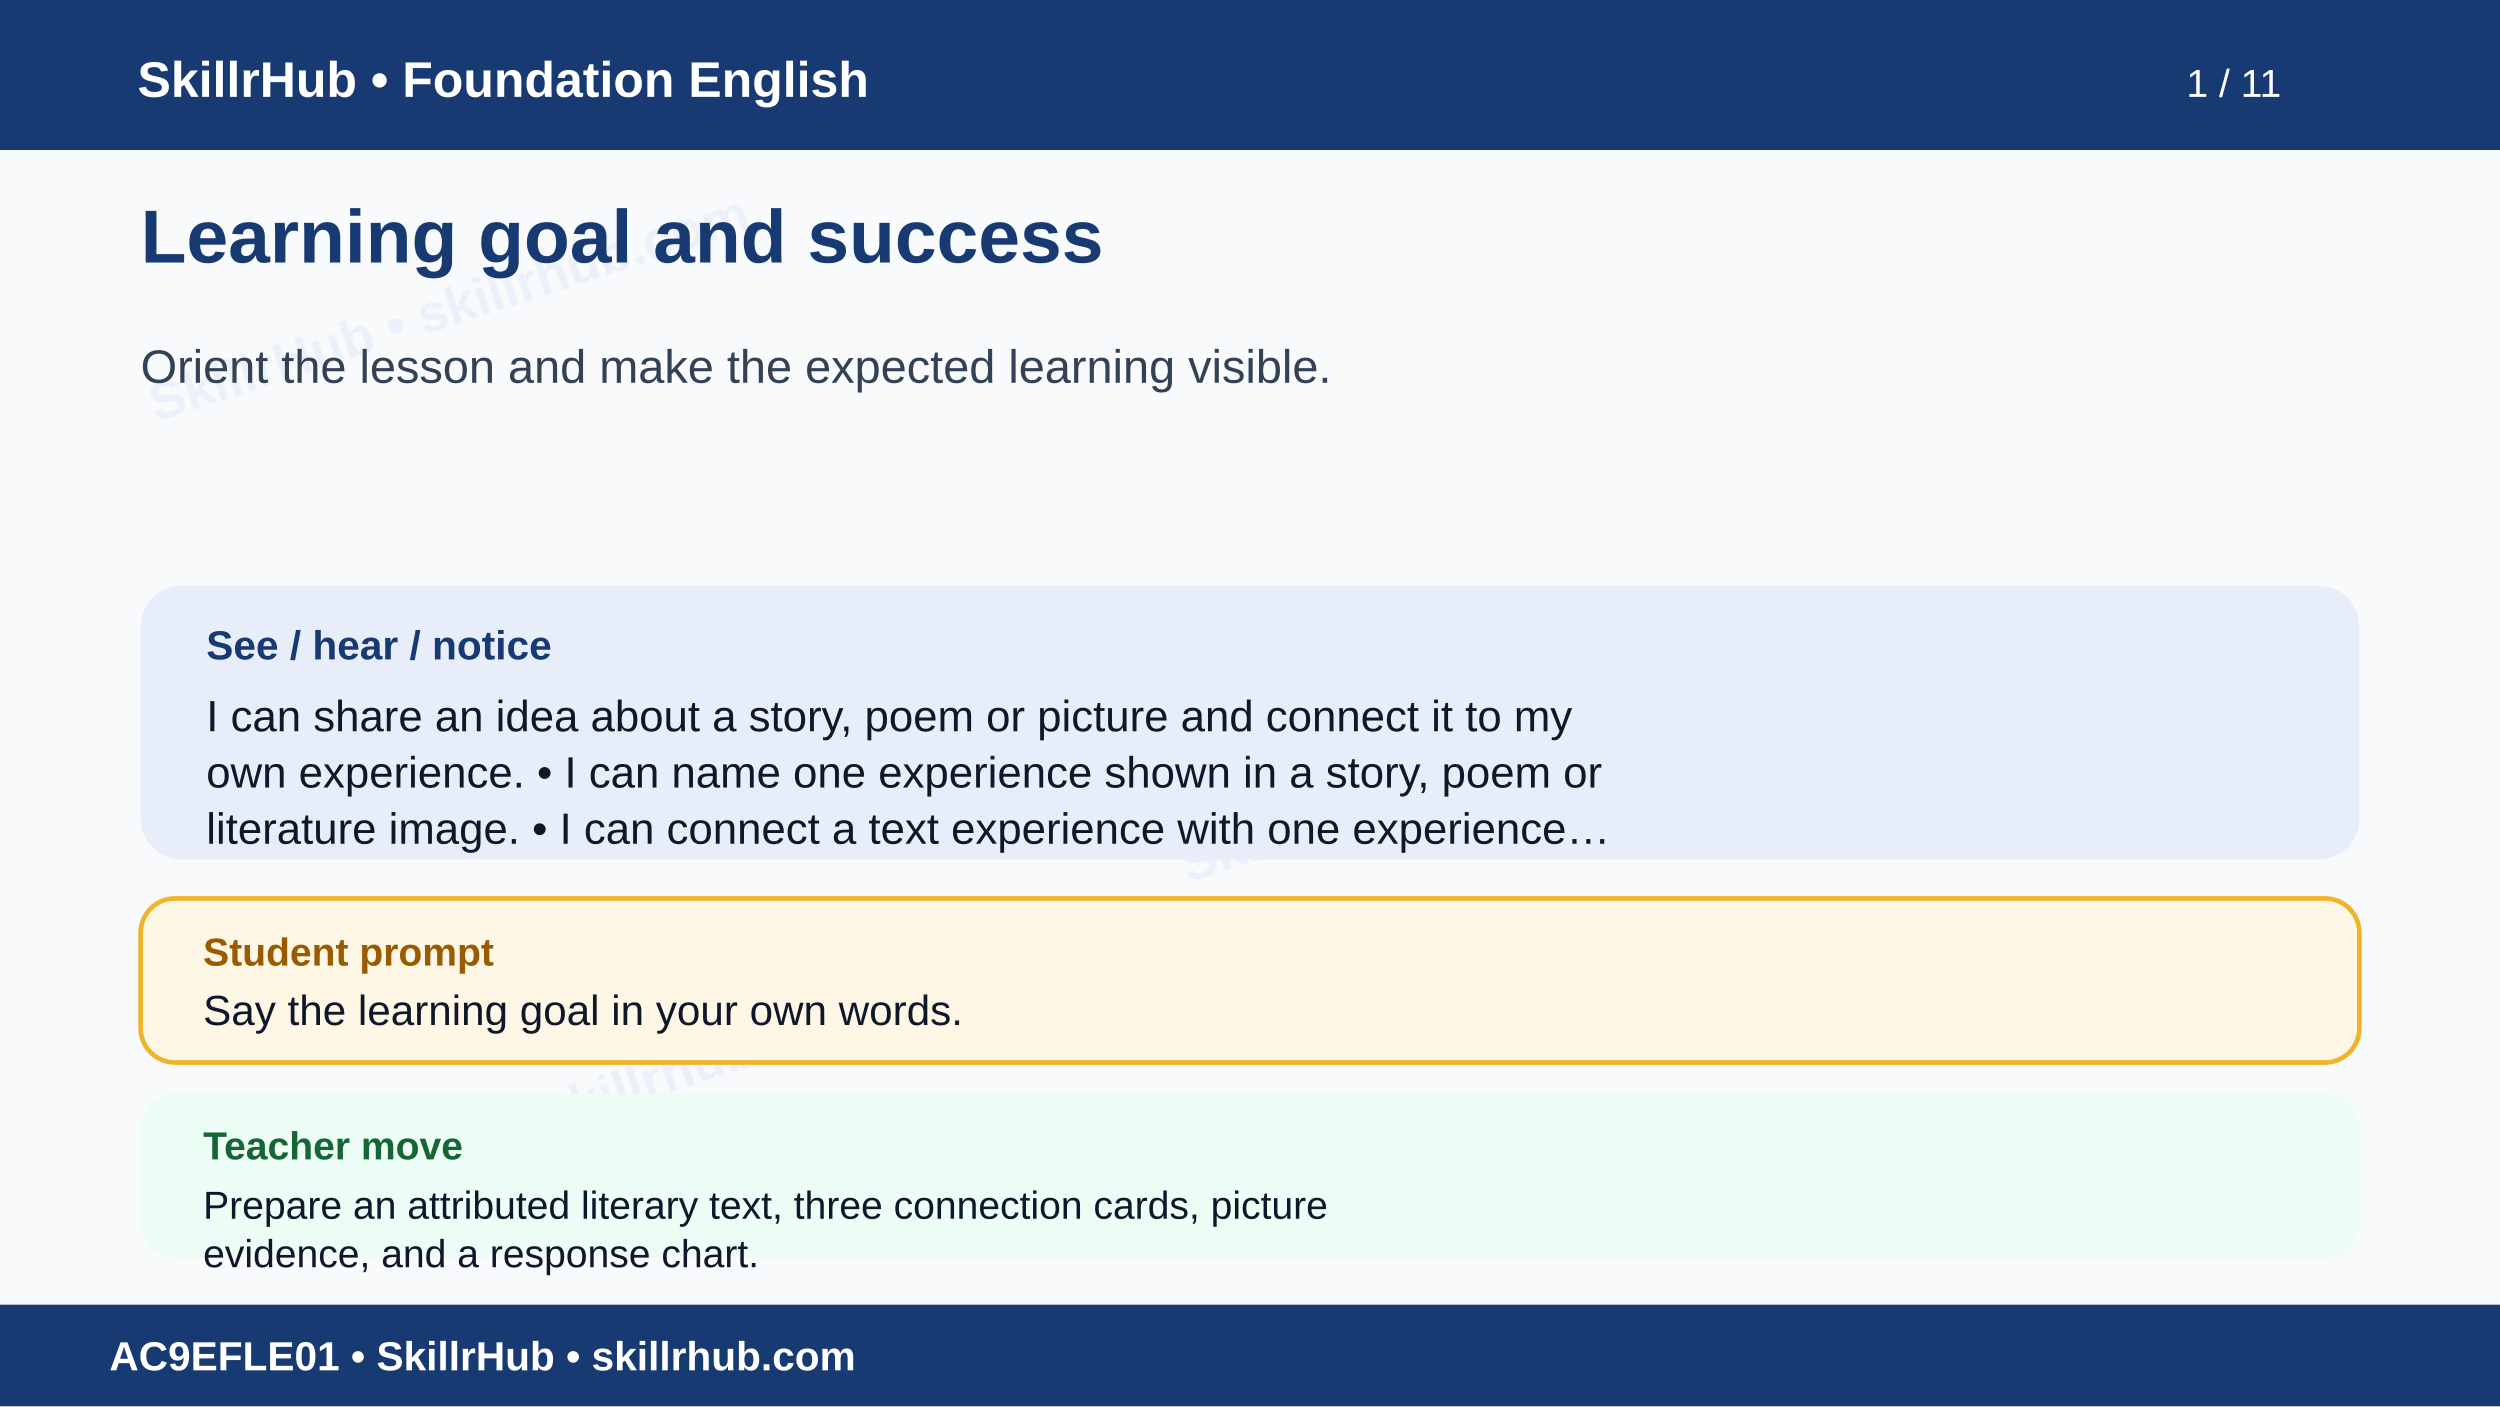
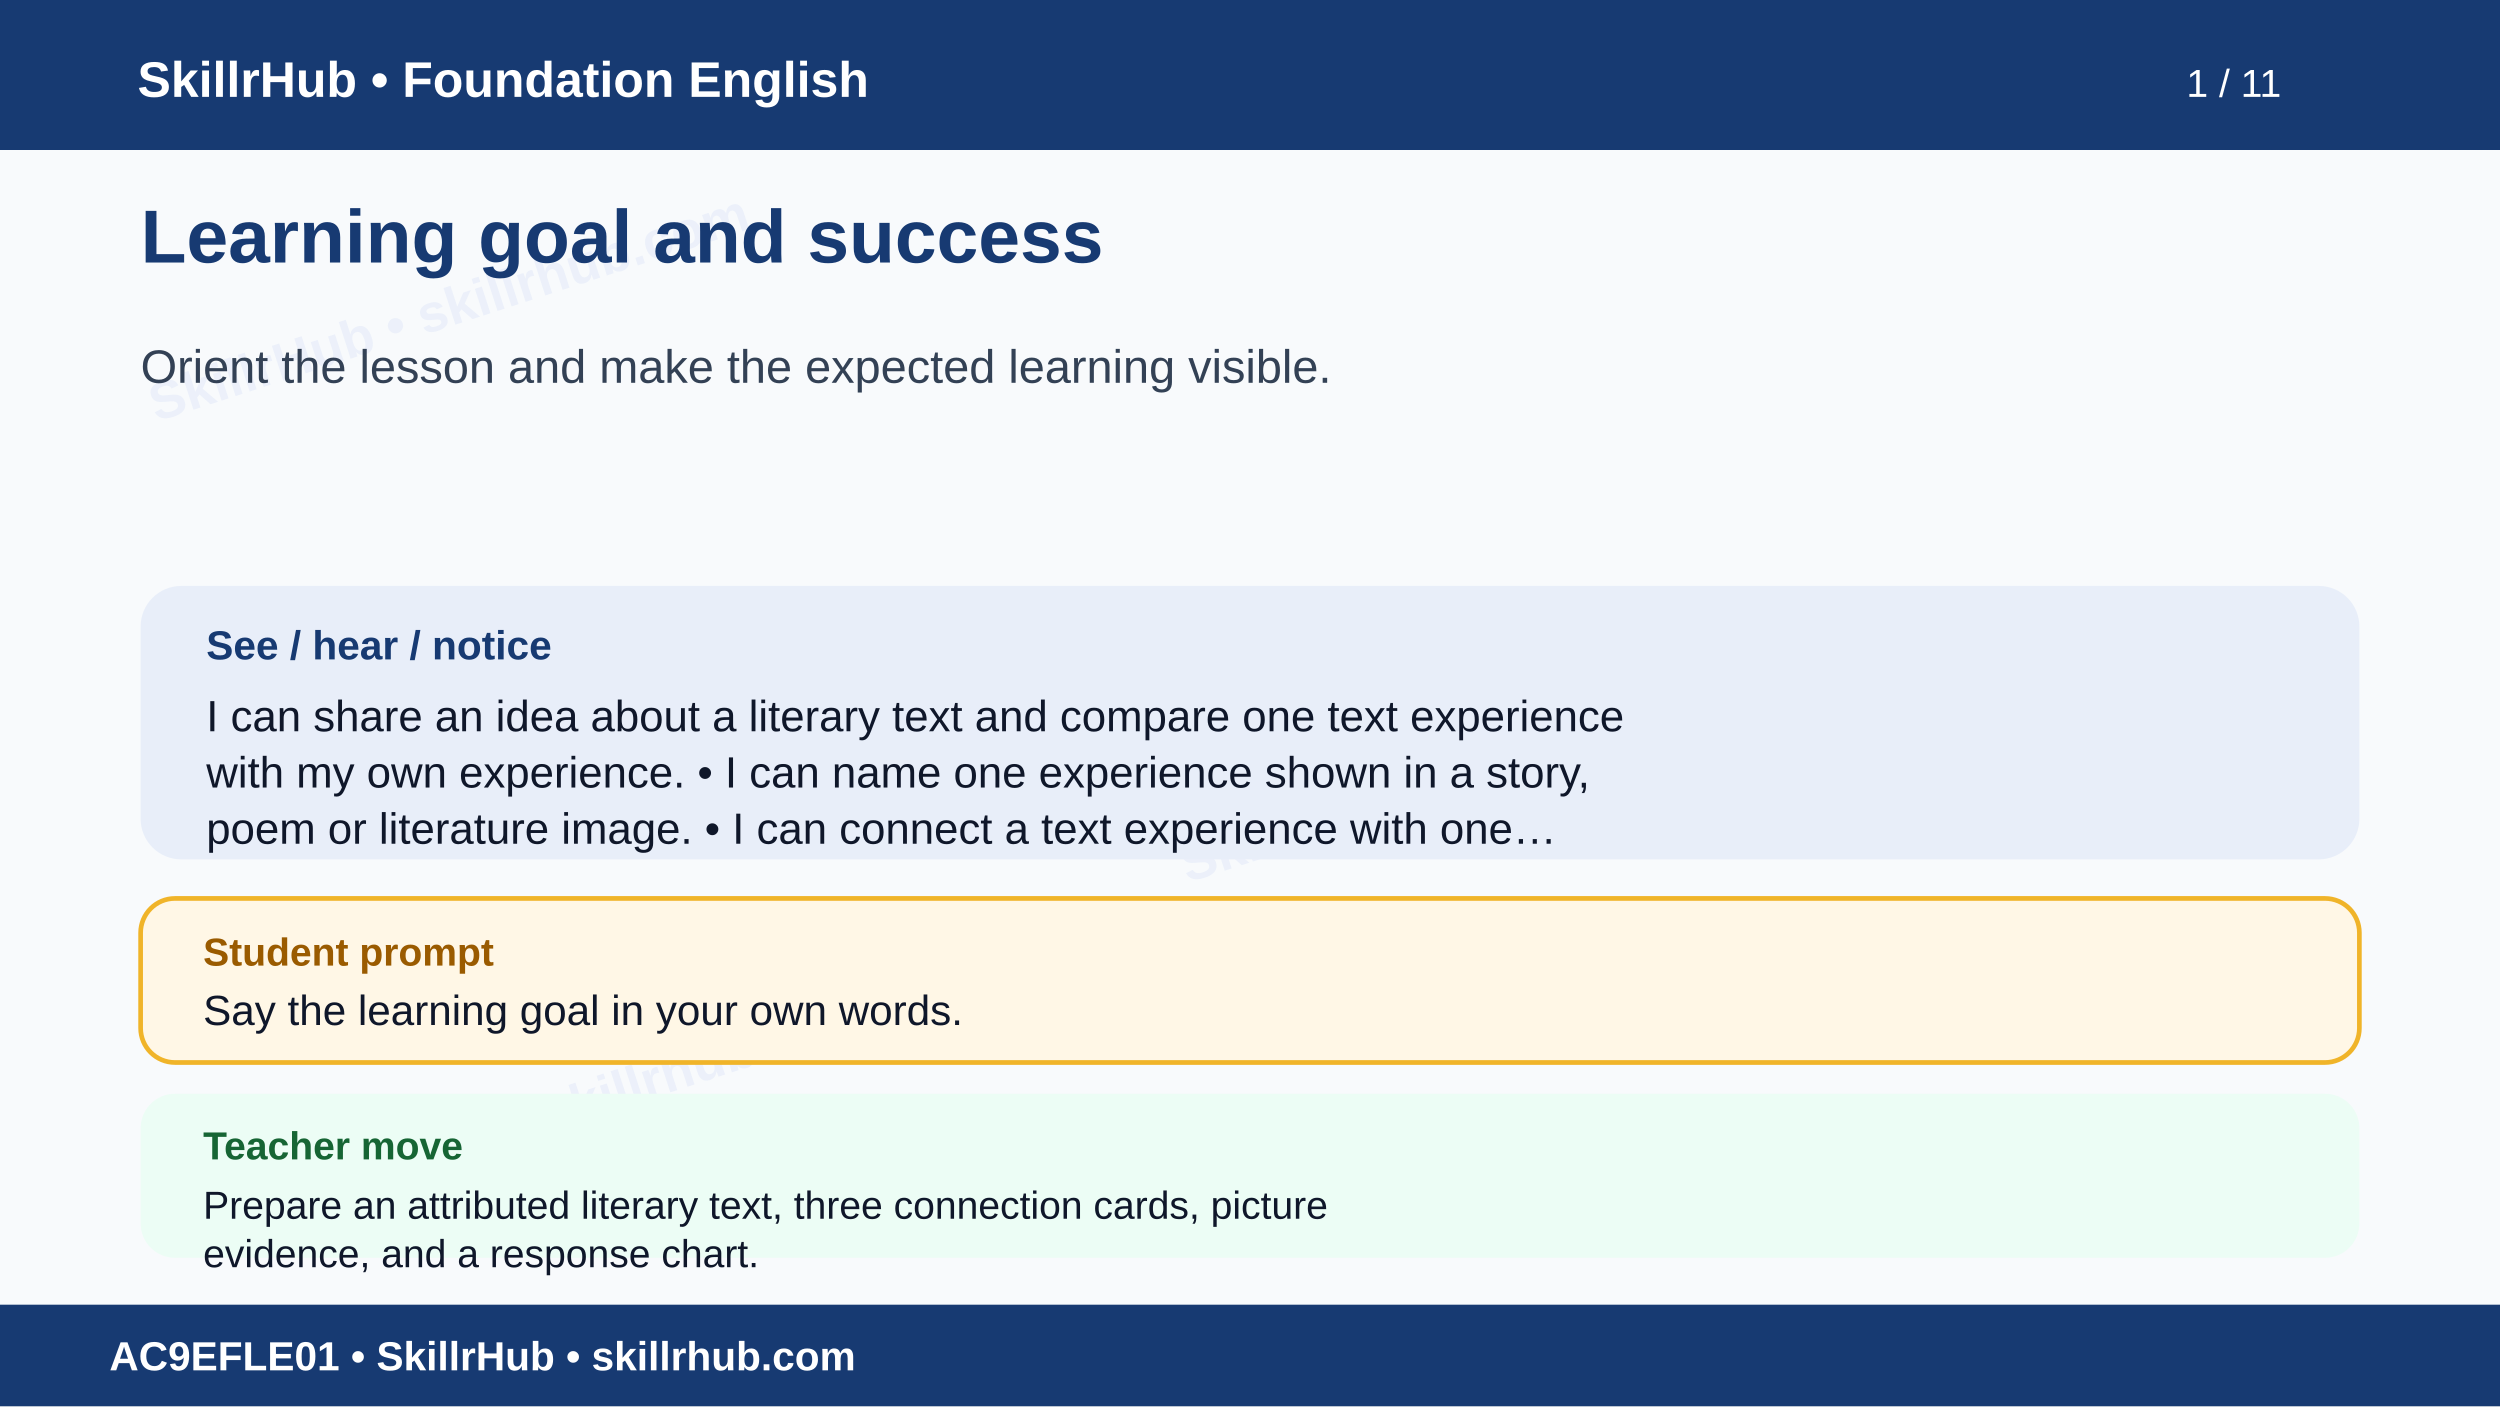
<svg xmlns="http://www.w3.org/2000/svg" width="1600" height="900" viewBox="0 0 1600 900" role="img" aria-labelledby="t d">
  <rect width="1600" height="900" fill="#f8fafc" />
  <g opacity=".055" fill="#1d4ed8" font-family="Arial" font-size="34" font-weight="700">
    <text x="100" y="270" transform="rotate(-18 100 270)">SkillrHub • skillrhub.com</text>
    <text x="760" y="565" transform="rotate(-18 760 565)">SkillrHub • skillrhub.com</text>
    <text x="180" y="780" transform="rotate(-18 180 780)">SkillrHub • skillrhub.com</text>
  </g>
  <rect width="1600" height="96" fill="#173a72" />
  <text x="88" y="62" fill="#fff" font-family="Arial" font-size="32" font-weight="700">SkillrHub • Foundation English</text>
  <text x="1460" y="62" text-anchor="end" fill="#fff" font-family="Arial" font-size="25">1 / 11</text>
  <text x="90" y="168" fill="#173a72" font-family="Arial,Helvetica,sans-serif" font-size="48" font-weight="700">Learning goal and success</text>
  <text x="90" y="245" fill="#334155" font-family="Arial,Helvetica,sans-serif" font-size="30" font-weight="400">Orient the lesson and make the expected learning visible.</text>
  <rect x="90" y="375" width="1420" height="175" rx="26" fill="#e8eef9" />
  <text x="132" y="422" fill="#173a72" font-family="Arial" font-size="26" font-weight="700">See / hear / notice</text>
-   <text x="132" y="468" fill="#0f172a" font-family="Arial,Helvetica,sans-serif" font-size="28" font-weight="400">I can share an idea about a story, poem or picture and connect it to my</text>
-   <text x="132" y="504" fill="#0f172a" font-family="Arial,Helvetica,sans-serif" font-size="28" font-weight="400">own experience. • I can name one experience shown in a story, poem or</text>
-   <text x="132" y="540" fill="#0f172a" font-family="Arial,Helvetica,sans-serif" font-size="28" font-weight="400">literature image. • I can connect a text experience with one experience…</text>
+   <text x="132" y="468" fill="#0f172a" font-family="Arial,Helvetica,sans-serif" font-size="28" font-weight="400">I can share an idea about a literary text and compare one text experience</text>
+   <text x="132" y="504" fill="#0f172a" font-family="Arial,Helvetica,sans-serif" font-size="28" font-weight="400">with my own experience. • I can name one experience shown in a story,</text>
+   <text x="132" y="540" fill="#0f172a" font-family="Arial,Helvetica,sans-serif" font-size="28" font-weight="400">poem or literature image. • I can connect a text experience with one…</text>
  <rect x="90" y="575" width="1420" height="105" rx="22" fill="#fff7e6" stroke="#f0b429" stroke-width="3" />
  <text x="130" y="618" fill="#9a5b00" font-family="Arial" font-size="25" font-weight="700">Student prompt</text>
  <text x="130" y="656" fill="#0f172a" font-family="Arial,Helvetica,sans-serif" font-size="27" font-weight="400">Say the learning goal in your own words.</text>
  <rect x="90" y="700" width="1420" height="105" rx="22" fill="#ecfdf5" />
  <text x="130" y="742" fill="#166534" font-family="Arial" font-size="25" font-weight="700">Teacher move</text>
  <text x="130" y="780" fill="#0f172a" font-family="Arial,Helvetica,sans-serif" font-size="25" font-weight="400">Prepare an attributed literary text, three connection cards, picture</text>
  <text x="130" y="811" fill="#0f172a" font-family="Arial,Helvetica,sans-serif" font-size="25" font-weight="400">evidence, and a response chart.</text>
  <rect y="835" width="1600" height="65" fill="#173a72" />
  <text x="70" y="877" fill="#fff" font-family="Arial" font-size="26" font-weight="700">AC9EFLE01 • SkillrHub • skillrhub.com</text>
</svg>
